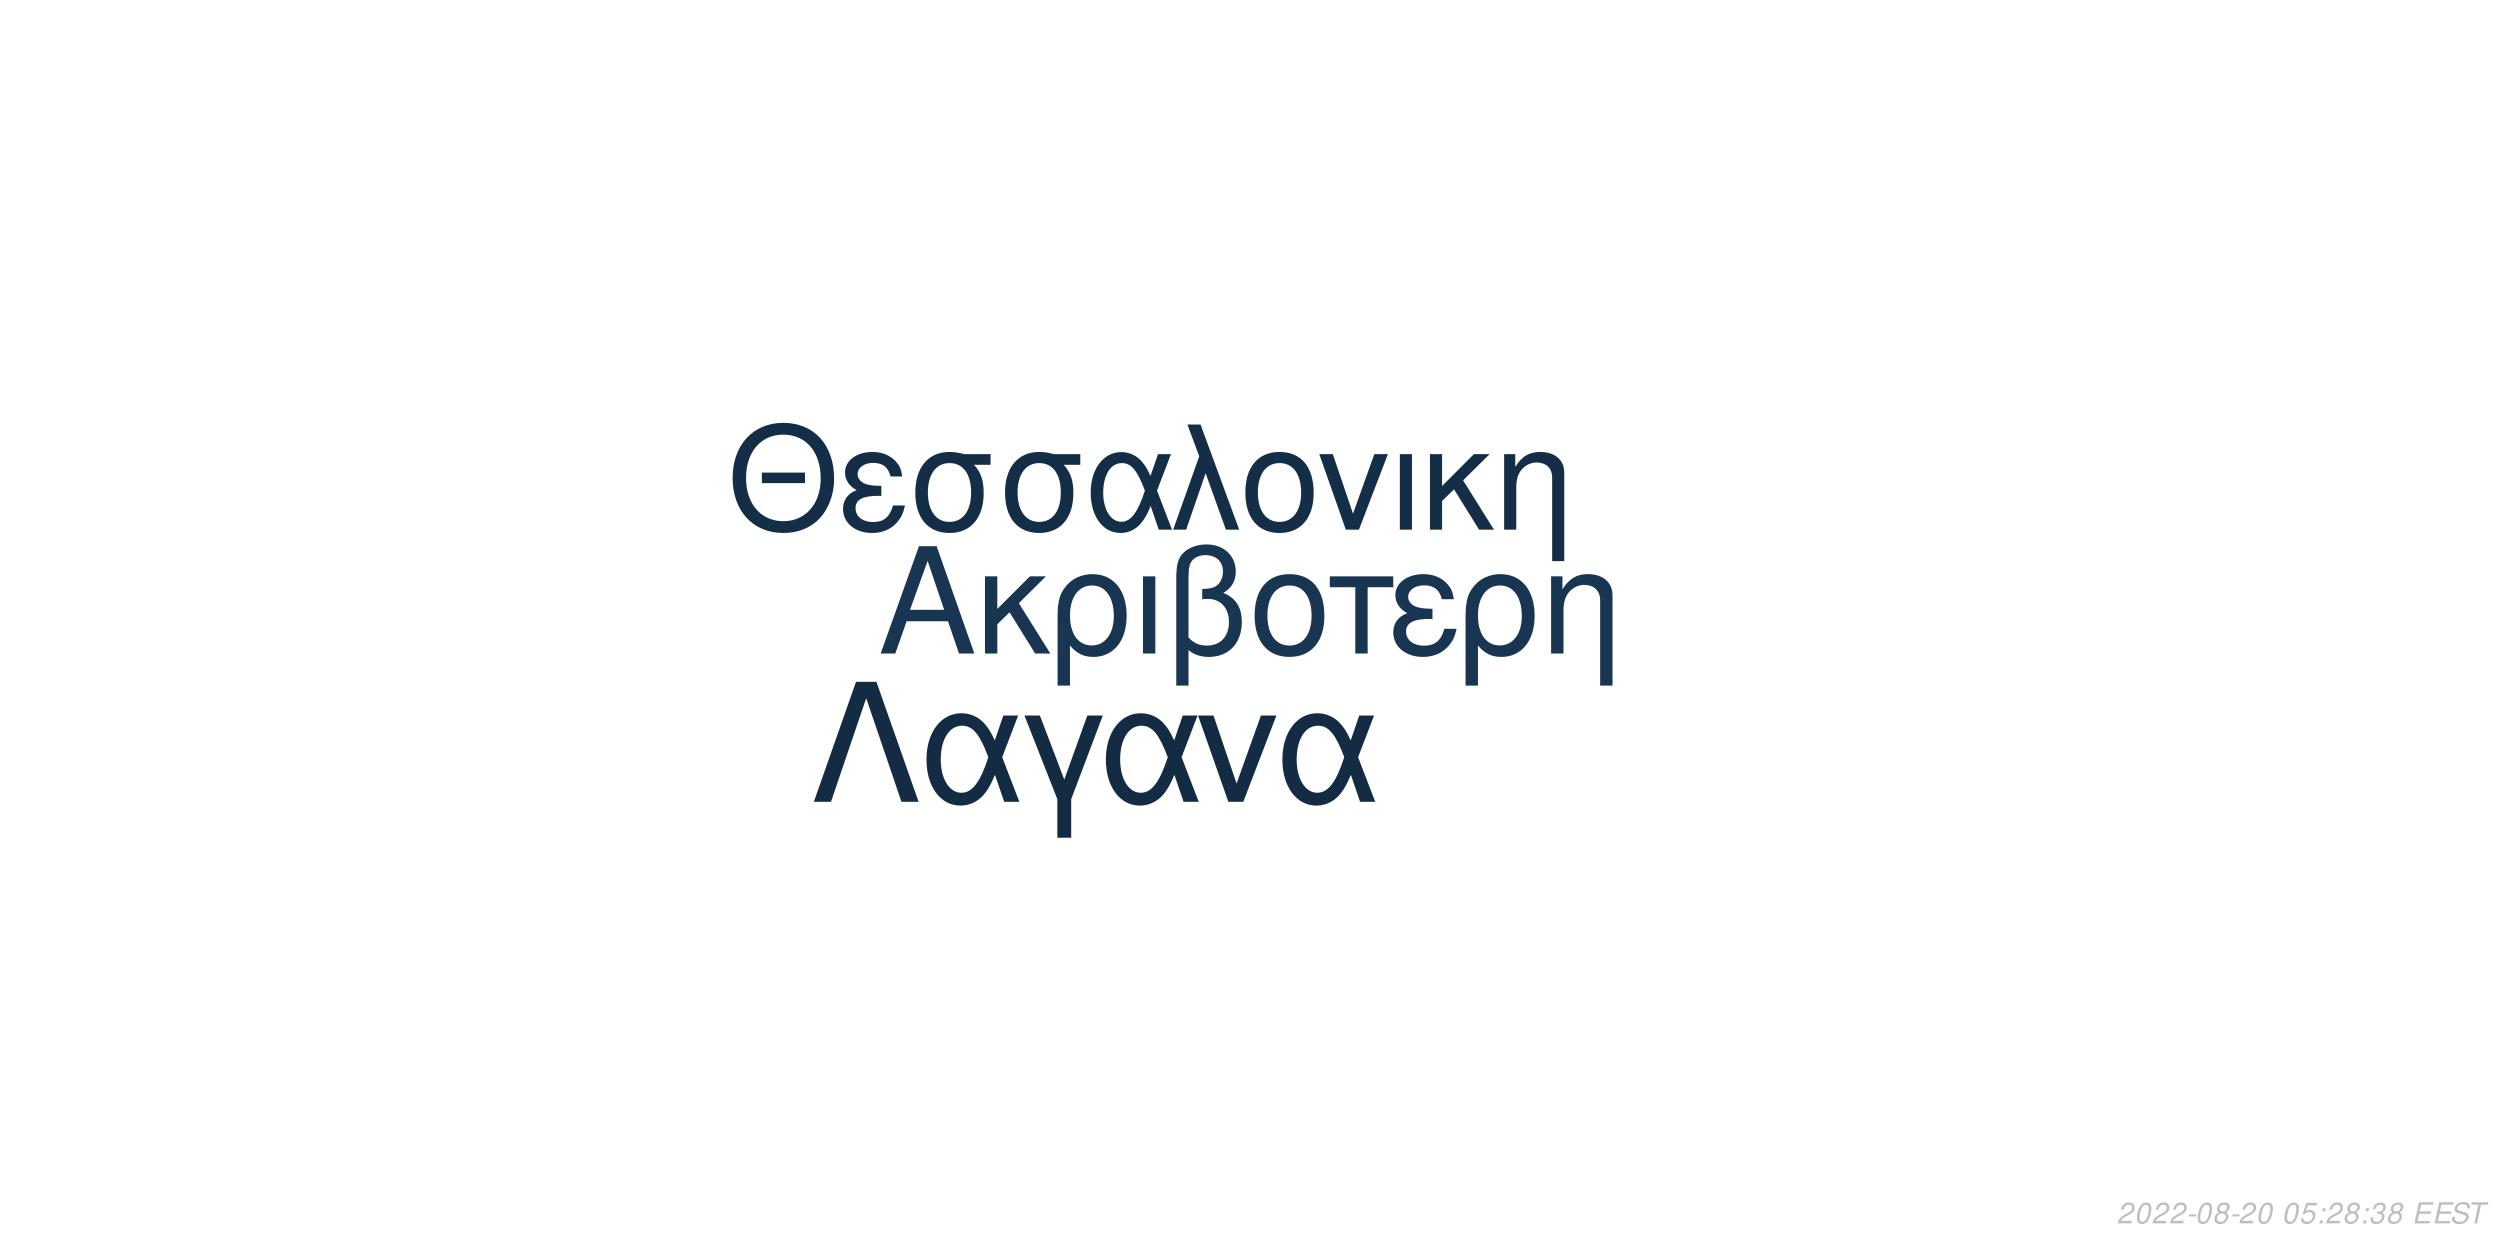
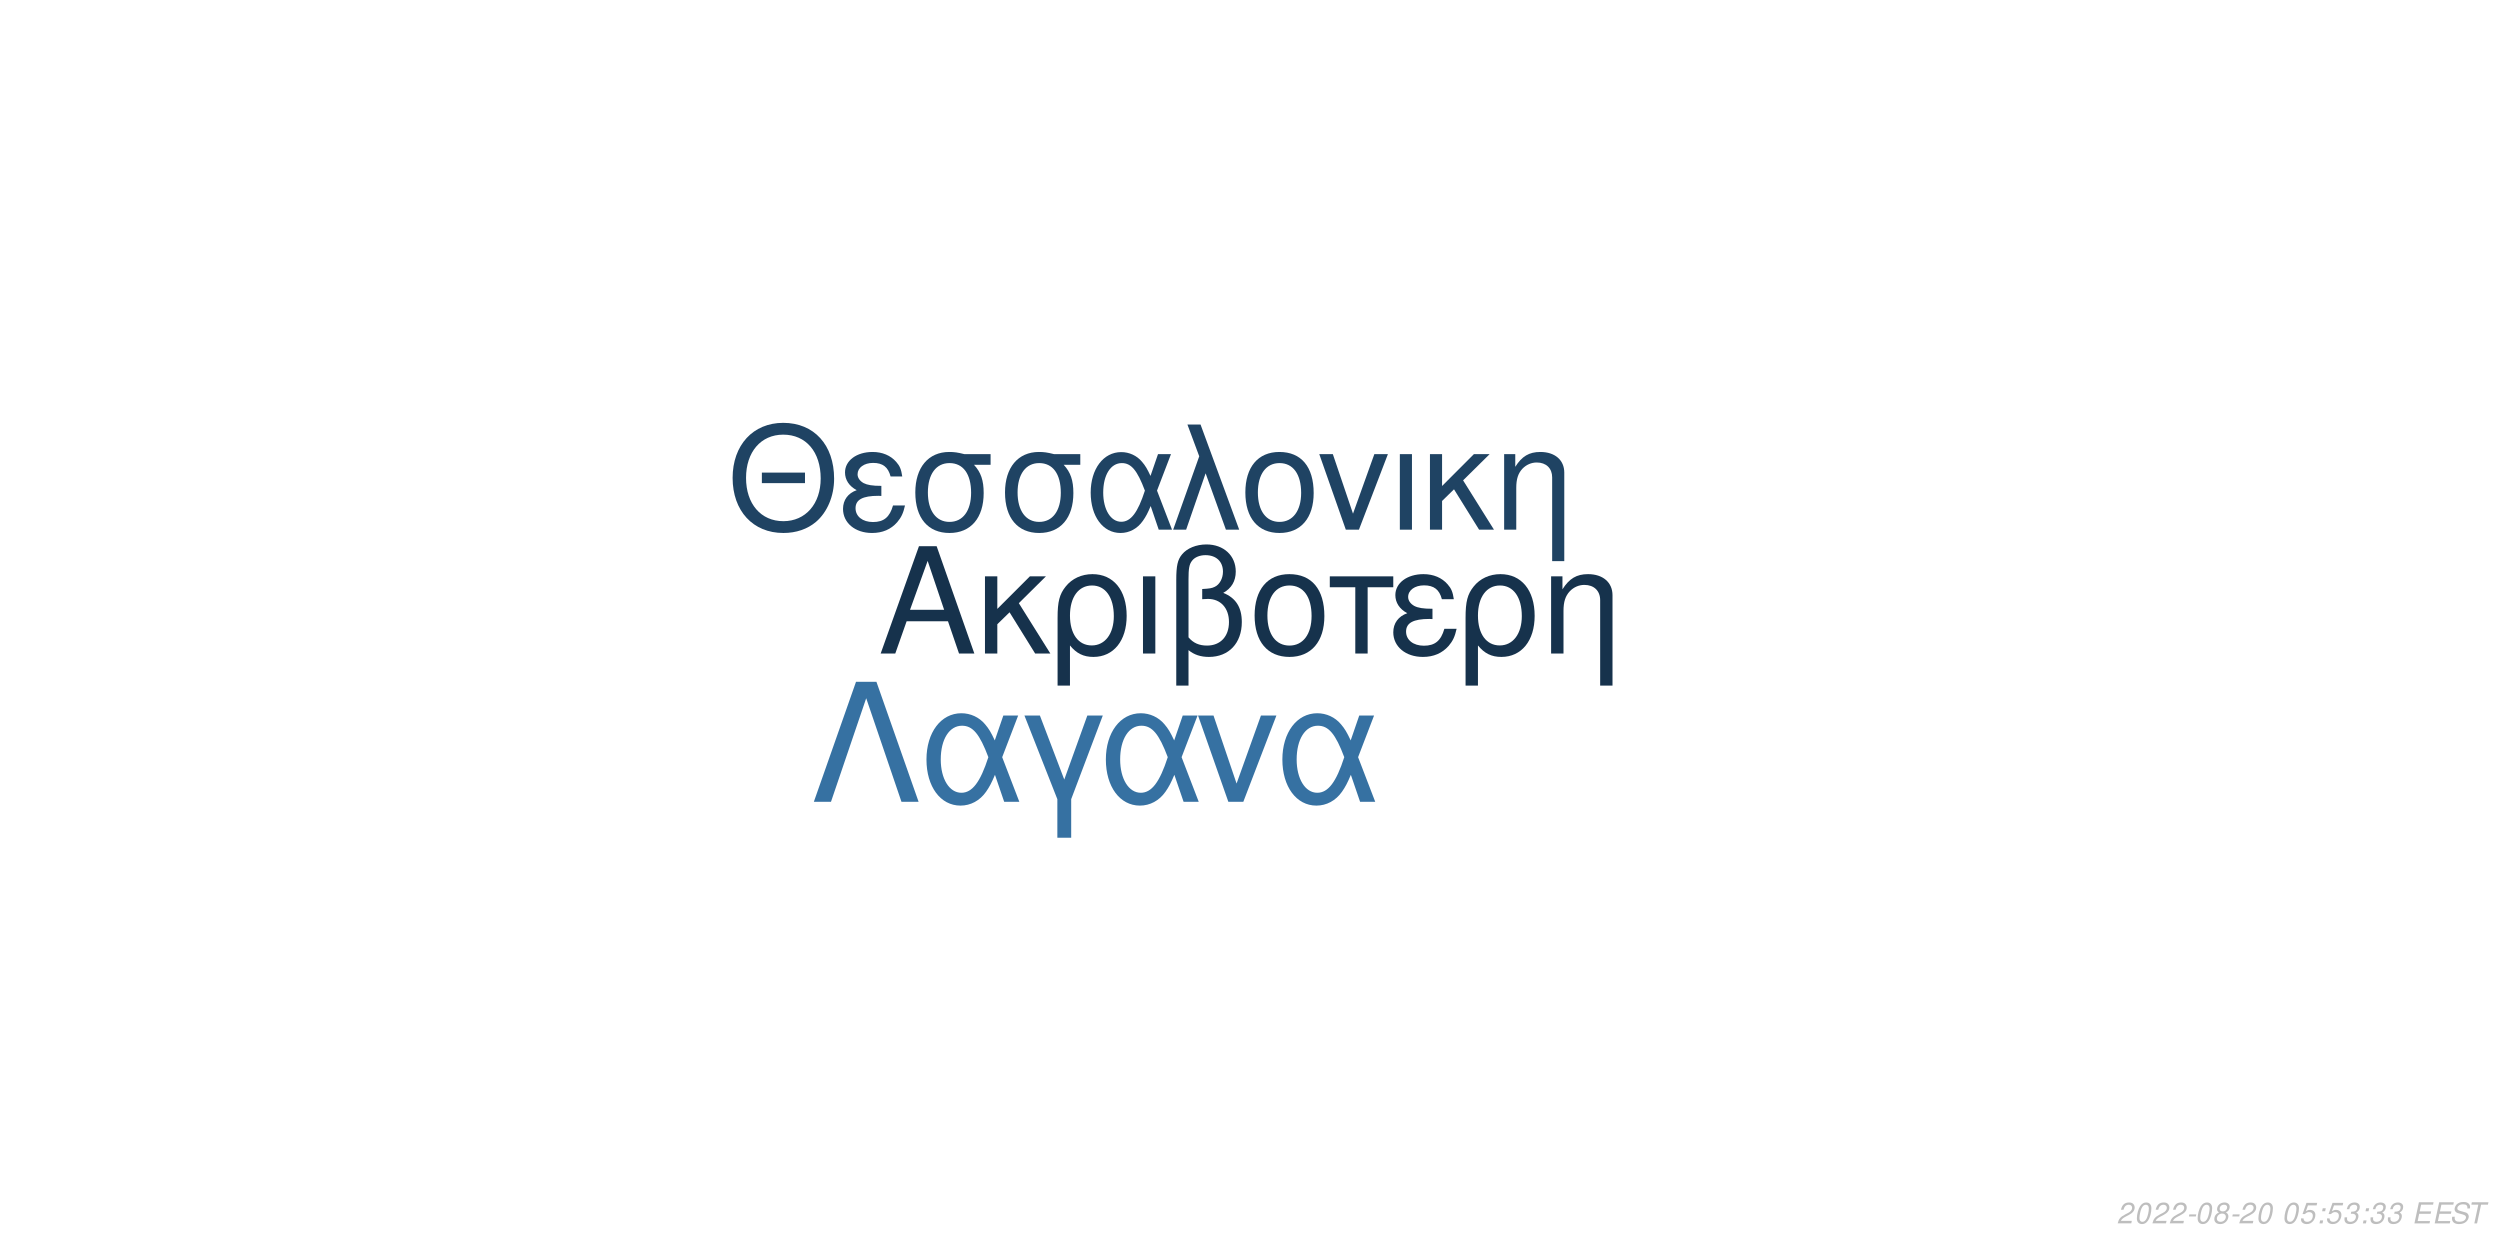
<svg xmlns="http://www.w3.org/2000/svg" xmlns:xlink="http://www.w3.org/1999/xlink" width="864pt" height="432pt" viewBox="0 0 864 432" version="1.1">
  <defs>
    <g>
      <symbol overflow="visible" id="glyph0-0">
        <path style="stroke:none;" d="" />
      </symbol>
      <symbol overflow="visible" id="glyph0-1">
        <path style="stroke:none;" d="M 24.125 -11.141 L 27.938 0 L 33.234 0 L 20.203 -37.094 L 14.094 -37.094 L 0.859 0 L 5.906 0 L 9.828 -11.141 Z M 22.797 -15.109 L 11 -15.109 L 17.094 -32.016 Z M 22.797 -15.109 " />
      </symbol>
      <symbol overflow="visible" id="glyph0-2">
        <path style="stroke:none;" d="M 7.172 -15.422 L 7.172 -26.672 L 2.906 -26.672 L 2.906 0 L 7.172 0 L 7.172 -10.125 L 11.406 -14.25 L 20.25 0 L 25.5 0 L 14.609 -17.406 L 23.969 -26.672 L 18.422 -26.672 Z M 7.172 -15.422 " />
      </symbol>
      <symbol overflow="visible" id="glyph0-3">
        <path style="stroke:none;" d="M 3 11.094 L 7.281 11.094 L 7.281 -2.797 C 9.516 -0.047 11.953 1.172 15.375 1.172 C 22.344 1.172 26.875 -4.422 26.875 -13.031 C 26.875 -21.891 22.297 -27.438 15.062 -27.438 C 11.297 -27.438 7.984 -25.906 5.797 -23.156 C 3.672 -20.516 3 -17.969 3 -12.359 Z M 14.906 -23.516 C 19.547 -23.516 22.438 -19.438 22.438 -12.922 C 22.438 -6.812 19.391 -2.797 14.812 -2.797 C 10.172 -2.797 7.281 -6.766 7.281 -13.125 C 7.281 -19.484 10.234 -23.516 14.906 -23.516 Z M 14.906 -23.516 " />
      </symbol>
      <symbol overflow="visible" id="glyph0-4">
        <path style="stroke:none;" d="M 3.516 0 L 7.781 0 L 7.781 -26.672 L 3.516 -26.672 Z M 3.516 0 " />
      </symbol>
      <symbol overflow="visible" id="glyph0-5">
        <path style="stroke:none;" d="M 4.016 11.094 L 8.25 11.094 L 8.25 -1.172 C 10.172 0.406 12.422 1.172 15.312 1.172 C 22.188 1.172 26.672 -3.609 26.672 -10.891 C 26.672 -15.984 24.578 -19.234 20.25 -20.969 C 23.109 -22.547 24.578 -25.031 24.578 -28.344 C 24.578 -33.844 20.406 -37.703 14.453 -37.703 C 10.938 -37.703 7.734 -36.391 6 -34.25 C 4.484 -32.422 4.016 -30.328 4.016 -25.391 Z M 8.25 -25.656 C 8.25 -29.359 8.5 -30.844 9.469 -32.062 C 10.375 -33.281 12.156 -34 14.094 -34 C 17.812 -34 20.156 -31.812 20.156 -28.297 C 20.156 -25.953 18.984 -23.812 17.297 -23.047 C 16.281 -22.547 15.469 -22.438 12.984 -22.297 L 12.984 -18.781 C 13.734 -18.828 14.344 -18.875 14.969 -18.875 C 19.344 -18.875 22.234 -15.719 22.234 -10.891 C 22.234 -5.906 19.281 -2.75 14.656 -2.75 C 11.953 -2.75 9.922 -3.609 8.25 -5.594 Z M 8.25 -25.656 " />
      </symbol>
      <symbol overflow="visible" id="glyph0-6">
        <path style="stroke:none;" d="M 14.094 -27.438 C 6.562 -27.438 2.094 -22.094 2.094 -13.125 C 2.094 -4.125 6.562 1.172 14.141 1.172 C 21.672 1.172 26.203 -4.172 26.203 -12.922 C 26.203 -22.188 21.828 -27.438 14.094 -27.438 Z M 14.141 -23.516 C 18.938 -23.516 21.781 -19.594 21.781 -12.984 C 21.781 -6.672 18.828 -2.75 14.141 -2.75 C 9.422 -2.75 6.516 -6.672 6.516 -13.125 C 6.516 -19.594 9.422 -23.516 14.141 -23.516 Z M 14.141 -23.516 " />
      </symbol>
      <symbol overflow="visible" id="glyph0-7">
        <path style="stroke:none;" d="M 7.891 0 L 12.156 0 L 12.156 -22.906 L 21.016 -22.906 L 21.016 -26.672 L -0.922 -26.672 L -0.922 -22.906 L 7.891 -22.906 Z M 7.891 0 " />
      </symbol>
      <symbol overflow="visible" id="glyph0-8">
        <path style="stroke:none;" d="M 14.562 -15.469 C 11.344 -15.469 9.562 -15.781 8.297 -16.438 C 6.922 -17.203 6.156 -18.328 6.156 -19.547 C 6.156 -21.891 8.453 -23.562 11.656 -23.562 C 15.062 -23.562 16.953 -22.094 17.812 -18.781 L 21.938 -18.781 C 21.578 -21.266 21.062 -22.5 19.797 -23.922 C 17.812 -26.203 14.906 -27.438 11.453 -27.438 C 5.797 -27.438 1.734 -24.375 1.734 -20.203 C 1.734 -17.609 3.156 -15.375 5.859 -13.938 C 2.797 -12.875 1.016 -10.484 1.016 -7.328 C 1.016 -2.391 5.297 1.172 11.25 1.172 C 14.969 1.172 17.906 -0.109 20.156 -2.641 C 21.578 -4.328 22.297 -5.797 22.906 -8.547 L 18.672 -8.547 C 17.5 -4.422 15.422 -2.703 11.609 -2.703 C 7.938 -2.703 5.438 -4.688 5.438 -7.578 C 5.438 -10.578 7.938 -11.953 13.484 -11.953 C 13.641 -11.953 14.094 -11.953 14.562 -11.906 Z M 14.562 -15.469 " />
      </symbol>
      <symbol overflow="visible" id="glyph0-9">
        <path style="stroke:none;" d="M 3.562 -26.672 L 3.562 0 L 7.844 0 L 7.844 -14.703 C 7.844 -17.906 8.5 -19.891 10.031 -21.531 C 11.406 -22.953 13.188 -23.719 15.062 -23.719 C 18.375 -23.719 20.516 -21.672 20.516 -18.469 L 20.516 11.094 L 24.781 11.094 L 24.781 -20.156 C 24.781 -24.578 21.469 -27.438 16.328 -27.438 C 12.359 -27.438 9.828 -25.906 7.484 -22.188 L 7.484 -26.672 Z M 3.562 -26.672 " />
      </symbol>
      <symbol overflow="visible" id="glyph1-0">
        <path style="stroke:none;" d="" />
      </symbol>
      <symbol overflow="visible" id="glyph1-1">
        <path style="stroke:none;" d="M 26.859 -19.734 L 11.953 -19.734 L 11.953 -16.094 L 26.859 -16.094 Z M 19.328 -36.922 C 8.922 -36.922 1.844 -29.25 1.844 -17.891 C 1.844 -6.484 8.875 1.141 19.391 1.141 C 23.812 1.141 27.703 -0.203 30.641 -2.688 C 34.578 -6.031 36.922 -11.656 36.922 -17.594 C 36.922 -29.297 30 -36.922 19.328 -36.922 Z M 19.328 -32.844 C 27.203 -32.844 32.281 -26.906 32.281 -17.688 C 32.281 -8.922 27.062 -2.938 19.391 -2.938 C 11.609 -2.938 6.484 -8.922 6.484 -17.891 C 6.484 -26.859 11.609 -32.844 19.328 -32.844 Z M 19.328 -32.844 " />
      </symbol>
      <symbol overflow="visible" id="glyph1-2">
        <path style="stroke:none;" d="M 14.25 -15.141 C 11.109 -15.141 9.375 -15.453 8.125 -16.094 C 6.781 -16.844 6.031 -17.938 6.031 -19.141 C 6.031 -21.422 8.266 -23.078 11.406 -23.078 C 14.75 -23.078 16.594 -21.625 17.438 -18.391 L 21.469 -18.391 C 21.125 -20.828 20.625 -22.031 19.391 -23.422 C 17.438 -25.656 14.594 -26.859 11.219 -26.859 C 5.688 -26.859 1.688 -23.875 1.688 -19.781 C 1.688 -17.234 3.094 -15.047 5.734 -13.656 C 2.734 -12.609 1 -10.266 1 -7.172 C 1 -2.344 5.188 1.141 11.016 1.141 C 14.656 1.141 17.547 -0.094 19.734 -2.594 C 21.125 -4.234 21.828 -5.688 22.422 -8.375 L 18.281 -8.375 C 17.141 -4.328 15.094 -2.641 11.359 -2.641 C 7.766 -2.641 5.328 -4.578 5.328 -7.422 C 5.328 -10.359 7.766 -11.703 13.203 -11.703 C 13.359 -11.703 13.797 -11.703 14.25 -11.656 Z M 14.25 -15.141 " />
      </symbol>
      <symbol overflow="visible" id="glyph1-3">
        <path style="stroke:none;" d="M 29 -26.109 L 19.938 -26.109 C 17.594 -26.703 16.438 -26.859 14.703 -26.859 C 7.469 -26.859 2.984 -21.469 2.984 -12.859 C 2.984 -4.031 7.375 1.141 14.797 1.141 C 22.172 1.141 26.609 -4.078 26.609 -12.656 C 26.609 -17.047 25.656 -19.828 23.266 -22.422 L 29 -22.422 Z M 14.797 -23.016 C 19.531 -23.016 22.266 -19.234 22.266 -12.75 C 22.266 -6.531 19.438 -2.688 14.797 -2.688 C 10.172 -2.688 7.328 -6.531 7.328 -12.859 C 7.328 -19.188 10.172 -23.016 14.797 -23.016 Z M 14.797 -23.016 " />
      </symbol>
      <symbol overflow="visible" id="glyph1-4">
        <path style="stroke:none;" d="M 29.344 -26.109 L 24.859 -26.109 L 22.266 -18.578 C 21.125 -21.031 20.484 -22.125 19.328 -23.469 C 17.547 -25.609 14.906 -26.812 12.156 -26.812 C 5.984 -26.812 1.594 -20.984 1.594 -12.812 C 1.594 -4.578 5.828 1.141 11.906 1.141 C 14.953 1.141 17.734 -0.344 19.625 -3.047 C 20.672 -4.531 21.281 -5.688 22.328 -8.172 L 25.109 0 L 29.703 0 L 24.516 -13.5 Z M 20.328 -13.5 C 17.891 -5.922 15.453 -2.734 12.156 -2.734 C 8.516 -2.734 5.922 -6.922 5.922 -12.812 C 5.922 -18.938 8.516 -23.016 12.359 -23.016 C 15.594 -23.016 17.688 -20.531 20.328 -13.5 Z M 20.328 -13.5 " />
      </symbol>
      <symbol overflow="visible" id="glyph1-5">
        <path style="stroke:none;" d="M 1.094 0 L 5.578 0 L 12.312 -19.484 L 19.328 0 L 23.922 0 L 10.562 -36.328 L 6.031 -36.328 L 10.109 -25.359 Z M 1.094 0 " />
      </symbol>
      <symbol overflow="visible" id="glyph1-6">
        <path style="stroke:none;" d="M 13.797 -26.859 C 6.422 -26.859 2.047 -21.625 2.047 -12.859 C 2.047 -4.031 6.422 1.141 13.859 1.141 C 21.234 1.141 25.656 -4.078 25.656 -12.656 C 25.656 -21.719 21.375 -26.859 13.797 -26.859 Z M 13.859 -23.016 C 18.531 -23.016 21.328 -19.188 21.328 -12.703 C 21.328 -6.531 18.438 -2.688 13.859 -2.688 C 9.219 -2.688 6.375 -6.531 6.375 -12.859 C 6.375 -19.188 9.219 -23.016 13.859 -23.016 Z M 13.859 -23.016 " />
      </symbol>
      <symbol overflow="visible" id="glyph1-7">
        <path style="stroke:none;" d="M 14.297 0 L 24.312 -26.109 L 19.625 -26.109 L 12.25 -5.531 L 5.281 -26.109 L 0.594 -26.109 L 9.766 0 Z M 14.297 0 " />
      </symbol>
      <symbol overflow="visible" id="glyph1-8">
        <path style="stroke:none;" d="M 3.438 0 L 7.625 0 L 7.625 -26.109 L 3.438 -26.109 Z M 3.438 0 " />
      </symbol>
      <symbol overflow="visible" id="glyph1-9">
        <path style="stroke:none;" d="M 7.031 -15.094 L 7.031 -26.109 L 2.844 -26.109 L 2.844 0 L 7.031 0 L 7.031 -9.922 L 11.156 -13.953 L 19.828 0 L 24.969 0 L 14.297 -17.047 L 23.469 -26.109 L 18.031 -26.109 Z M 7.031 -15.094 " />
      </symbol>
      <symbol overflow="visible" id="glyph1-10">
        <path style="stroke:none;" d="M 3.484 -26.109 L 3.484 0 L 7.672 0 L 7.672 -14.406 C 7.672 -17.547 8.328 -19.484 9.812 -21.078 C 11.156 -22.469 12.906 -23.219 14.75 -23.219 C 17.984 -23.219 20.078 -21.234 20.078 -18.094 L 20.078 10.859 L 24.266 10.859 L 24.266 -19.734 C 24.266 -24.062 21.031 -26.859 16 -26.859 C 12.109 -26.859 9.609 -25.359 7.328 -21.719 L 7.328 -26.109 Z M 3.484 -26.109 " />
      </symbol>
      <symbol overflow="visible" id="glyph2-0">
        <path style="stroke:none;" d="" />
      </symbol>
      <symbol overflow="visible" id="glyph2-1">
        <path style="stroke:none;" d="M 22.531 -41.484 L 15.484 -41.484 L 0.906 0 L 6.828 0 L 19 -35.797 L 31.188 0 L 37.109 0 Z M 22.531 -41.484 " />
      </symbol>
      <symbol overflow="visible" id="glyph2-2">
        <path style="stroke:none;" d="M 33.516 -29.812 L 28.391 -29.812 L 25.438 -21.219 C 24.125 -24.016 23.391 -25.266 22.078 -26.797 C 20.031 -29.25 17.016 -30.609 13.891 -30.609 C 6.828 -30.609 1.828 -23.953 1.828 -14.625 C 1.828 -5.234 6.656 1.312 13.594 1.312 C 17.078 1.312 20.266 -0.391 22.422 -3.469 C 23.609 -5.172 24.297 -6.484 25.5 -9.328 L 28.688 0 L 33.922 0 L 28 -15.422 Z M 23.219 -15.422 C 20.422 -6.766 17.641 -3.125 13.891 -3.125 C 9.734 -3.125 6.766 -7.906 6.766 -14.625 C 6.766 -21.625 9.734 -26.297 14.109 -26.297 C 17.812 -26.297 20.203 -23.453 23.219 -15.422 Z M 23.219 -15.422 " />
      </symbol>
      <symbol overflow="visible" id="glyph2-3">
        <path style="stroke:none;" d="M 12.062 12.406 L 16.844 12.406 L 16.844 -0.906 L 27.766 -29.812 L 22.422 -29.812 L 14.453 -7.688 L 6.031 -29.812 L 0.688 -29.812 L 12.062 -0.906 Z M 12.062 12.406 " />
      </symbol>
      <symbol overflow="visible" id="glyph2-4">
        <path style="stroke:none;" d="M 16.328 0 L 27.766 -29.812 L 22.422 -29.812 L 14 -6.312 L 6.031 -29.812 L 0.688 -29.812 L 11.156 0 Z M 16.328 0 " />
      </symbol>
      <symbol overflow="visible" id="glyph3-0">
        <path style="stroke:none;" d="" />
      </symbol>
      <symbol overflow="visible" id="glyph3-1">
        <path style="stroke:none;" d="M 5.234 -0.875 L 1.469 -0.875 C 1.641 -1.375 2.203 -1.891 3.109 -2.344 L 4.234 -2.938 C 5.562 -3.625 6.219 -4.469 6.219 -5.484 C 6.219 -5.938 6.062 -6.359 5.797 -6.656 C 5.469 -7.047 4.984 -7.234 4.312 -7.234 C 2.766 -7.234 1.891 -6.453 1.484 -4.734 L 2.375 -4.734 C 2.484 -5.188 2.609 -5.484 2.797 -5.75 C 3.094 -6.203 3.609 -6.453 4.188 -6.453 C 4.891 -6.453 5.344 -6.031 5.344 -5.375 C 5.344 -4.703 4.859 -4.094 4.016 -3.656 L 2.984 -3.125 C 1.234 -2.188 0.797 -1.656 0.344 -0.016 L 5.047 -0.016 Z M 5.234 -0.875 " />
      </symbol>
      <symbol overflow="visible" id="glyph3-2">
        <path style="stroke:none;" d="M 4.203 -7.234 C 3.375 -7.234 2.688 -6.812 2.125 -5.984 C 1.484 -5.047 0.984 -3.188 0.984 -1.734 C 0.984 -1.109 1.172 -0.562 1.484 -0.266 C 1.797 0.047 2.281 0.234 2.766 0.234 C 3.625 0.234 4.281 -0.156 4.859 -1.016 C 5.516 -1.953 6 -3.797 6 -5.266 C 6 -6.5 5.328 -7.234 4.203 -7.234 Z M 4.094 -6.453 C 4.734 -6.453 5.125 -5.984 5.125 -5.156 C 5.125 -4.203 4.781 -2.625 4.406 -1.812 C 3.984 -0.938 3.516 -0.547 2.875 -0.547 C 2.25 -0.547 1.875 -1.031 1.875 -1.828 C 1.875 -2.797 2.203 -4.344 2.594 -5.203 C 2.984 -6.047 3.453 -6.453 4.094 -6.453 Z M 4.094 -6.453 " />
      </symbol>
      <symbol overflow="visible" id="glyph3-3">
        <path style="stroke:none;" d="M 3.516 -3.125 L 1.125 -3.125 L 0.969 -2.406 L 3.359 -2.406 Z M 3.516 -3.125 " />
      </symbol>
      <symbol overflow="visible" id="glyph3-4">
        <path style="stroke:none;" d="M 4.766 -3.797 C 5.078 -3.969 5.234 -4.078 5.438 -4.234 C 5.812 -4.594 6.062 -5.172 6.062 -5.734 C 6.062 -6.625 5.344 -7.234 4.266 -7.234 C 2.812 -7.234 1.703 -6.219 1.703 -4.875 C 1.703 -4.406 1.875 -4.125 2.359 -3.812 C 1.297 -3.312 0.75 -2.516 0.75 -1.469 C 0.75 -0.438 1.547 0.234 2.812 0.234 C 3.656 0.234 4.359 -0.094 4.938 -0.734 C 5.359 -1.234 5.609 -1.859 5.609 -2.438 C 5.609 -3.047 5.312 -3.516 4.766 -3.797 Z M 4.109 -6.453 C 4.797 -6.453 5.188 -6.125 5.188 -5.578 C 5.188 -5.266 5.062 -4.922 4.859 -4.672 C 4.562 -4.312 4.188 -4.156 3.656 -4.156 C 2.984 -4.156 2.594 -4.453 2.594 -4.984 C 2.594 -5.859 3.203 -6.453 4.109 -6.453 Z M 3.453 -3.406 C 4.234 -3.406 4.734 -2.984 4.734 -2.312 C 4.734 -1.312 3.922 -0.547 2.875 -0.547 C 2.125 -0.547 1.625 -0.969 1.625 -1.625 C 1.625 -2.609 2.438 -3.406 3.453 -3.406 Z M 3.453 -3.406 " />
      </symbol>
      <symbol overflow="visible" id="glyph3-5">
        <path style="stroke:none;" d="" />
      </symbol>
      <symbol overflow="visible" id="glyph3-6">
        <path style="stroke:none;" d="M 6.297 -7.094 L 2.594 -7.094 L 1.234 -3.234 L 2.047 -3.234 C 2.656 -3.766 2.938 -3.906 3.531 -3.906 C 4.328 -3.906 4.797 -3.453 4.797 -2.688 C 4.797 -1.438 3.969 -0.547 2.828 -0.547 C 2.031 -0.547 1.609 -0.938 1.578 -1.734 L 0.703 -1.734 L 0.703 -1.516 C 0.703 -0.938 0.844 -0.547 1.188 -0.266 C 1.562 0.062 2.078 0.234 2.703 0.234 C 3.656 0.234 4.391 -0.156 4.984 -0.922 C 5.422 -1.5 5.672 -2.234 5.672 -2.953 C 5.672 -4 4.938 -4.672 3.812 -4.672 C 3.328 -4.672 2.906 -4.547 2.406 -4.234 L 3.109 -6.219 L 6.109 -6.219 Z M 6.297 -7.094 " />
      </symbol>
      <symbol overflow="visible" id="glyph3-7">
        <path style="stroke:none;" d="M 2.359 -1.031 L 1.312 -1.031 L 1.094 0 L 2.141 0 Z M 3.266 -5.234 L 2.219 -5.234 L 2 -4.203 L 3.047 -4.203 Z M 3.266 -5.234 " />
      </symbol>
      <symbol overflow="visible" id="glyph3-8">
        <path style="stroke:none;" d="M 2.922 -3.312 C 3.125 -3.344 3.234 -3.344 3.375 -3.344 C 4.203 -3.344 4.688 -3 4.688 -2.406 C 4.688 -1.312 3.906 -0.547 2.781 -0.547 C 2.047 -0.547 1.594 -0.938 1.594 -1.562 C 1.594 -1.719 1.609 -1.844 1.656 -2.094 L 0.766 -2.094 C 0.734 -1.797 0.719 -1.641 0.719 -1.469 C 0.719 -0.375 1.406 0.234 2.641 0.234 C 3.547 0.234 4.297 -0.078 4.812 -0.656 C 5.266 -1.156 5.562 -1.875 5.562 -2.547 C 5.562 -3.125 5.344 -3.453 4.797 -3.734 C 5.641 -4.234 6.016 -4.844 6.016 -5.734 C 6.016 -6.656 5.312 -7.234 4.203 -7.234 C 3.375 -7.234 2.672 -6.938 2.188 -6.375 C 1.891 -6.031 1.703 -5.641 1.516 -4.906 L 2.391 -4.906 C 2.5 -5.359 2.594 -5.594 2.734 -5.812 C 3.047 -6.234 3.516 -6.453 4.078 -6.453 C 4.734 -6.453 5.141 -6.125 5.141 -5.578 C 5.141 -5.188 5.016 -4.797 4.797 -4.547 C 4.516 -4.234 4 -4.062 3.266 -4.062 L 3.078 -4.062 Z M 2.922 -3.312 " />
      </symbol>
      <symbol overflow="visible" id="glyph3-9">
        <path style="stroke:none;" d="M 2.547 -3.312 L 6.5 -3.312 L 6.688 -4.141 L 2.719 -4.141 L 3.219 -6.469 L 7.344 -6.469 L 7.516 -7.297 L 2.453 -7.297 L 0.906 0 L 6.125 0 L 6.297 -0.812 L 2.016 -0.812 Z M 2.547 -3.312 " />
      </symbol>
      <symbol overflow="visible" id="glyph3-10">
        <path style="stroke:none;" d="M 7.062 -5.156 C 7.125 -5.438 7.141 -5.562 7.141 -5.703 C 7.141 -6.156 6.938 -6.594 6.594 -6.891 C 6.188 -7.25 5.656 -7.406 4.875 -7.406 C 3.844 -7.406 3.047 -7.125 2.5 -6.562 C 2.094 -6.141 1.781 -5.438 1.781 -4.922 C 1.781 -4.297 2.219 -3.766 2.891 -3.562 L 4.594 -3.094 C 5.406 -2.859 5.734 -2.578 5.734 -2.094 C 5.734 -1.781 5.547 -1.406 5.266 -1.141 C 4.844 -0.766 4.266 -0.578 3.453 -0.578 C 2.328 -0.578 1.812 -0.984 1.812 -1.906 C 1.812 -2.047 1.812 -2.125 1.844 -2.312 L 0.984 -2.312 C 0.906 -2.062 0.891 -1.906 0.891 -1.688 C 0.891 -0.484 1.797 0.234 3.297 0.234 C 4.359 0.234 5.234 -0.062 5.812 -0.609 C 6.344 -1.078 6.688 -1.797 6.688 -2.375 C 6.688 -2.641 6.609 -2.906 6.453 -3.156 C 6.234 -3.5 5.938 -3.703 5.469 -3.828 L 3.75 -4.312 C 2.984 -4.547 2.734 -4.734 2.734 -5.188 C 2.734 -5.547 2.875 -5.844 3.188 -6.109 C 3.547 -6.438 4.031 -6.594 4.703 -6.594 C 5.266 -6.594 5.688 -6.484 5.906 -6.297 C 6.094 -6.125 6.219 -5.797 6.219 -5.516 C 6.219 -5.422 6.203 -5.344 6.188 -5.156 Z M 7.062 -5.156 " />
      </symbol>
      <symbol overflow="visible" id="glyph3-11">
        <path style="stroke:none;" d="M 4.938 -6.469 L 7.312 -6.469 L 7.484 -7.297 L 1.75 -7.297 L 1.578 -6.469 L 3.984 -6.469 L 2.609 0 L 3.547 0 Z M 4.938 -6.469 " />
      </symbol>
    </g>
  </defs>
  <g id="surface1">
    <rect x="0" y="0" width="864" height="432" style="fill:rgb(100%,100%,100%);fill-opacity:1;stroke:none;" />
-     <g style="fill:rgb(9.412%,20.784%,31.765%);fill-opacity:1;">
+     <g style="fill:rgb(8.627%,19.608%,29.804%);fill-opacity:1;">
      <use xlink:href="#glyph0-1" x="303.5" y="225.861" />
      <use xlink:href="#glyph0-2" x="337.5" y="225.861" />
      <use xlink:href="#glyph0-3" x="362.5" y="225.861" />
      <use xlink:href="#glyph0-4" x="391.5" y="225.861" />
      <use xlink:href="#glyph0-5" x="402.5" y="225.861" />
      <use xlink:href="#glyph0-6" x="431.5" y="225.861" />
      <use xlink:href="#glyph0-7" x="460.5" y="225.861" />
      <use xlink:href="#glyph0-8" x="480.5" y="225.861" />
      <use xlink:href="#glyph0-3" x="503.5" y="225.861" />
      <use xlink:href="#glyph0-9" x="532.5" y="225.861" />
    </g>
-     <g style="fill:rgb(8.235%,18.039%,27.843%);fill-opacity:1;">
+     <g style="fill:rgb(12.157%,26.275%,38.824%);fill-opacity:1;">
      <use xlink:href="#glyph1-1" x="251.348" y="183.058" />
      <use xlink:href="#glyph1-2" x="290.348" y="183.058" />
      <use xlink:href="#glyph1-3" x="313.348" y="183.058" />
      <use xlink:href="#glyph1-3" x="344.348" y="183.058" />
      <use xlink:href="#glyph1-4" x="375.348" y="183.058" />
      <use xlink:href="#glyph1-5" x="404.348" y="183.058" />
      <use xlink:href="#glyph1-6" x="428.348" y="183.058" />
      <use xlink:href="#glyph1-7" x="455.348" y="183.058" />
      <use xlink:href="#glyph1-8" x="480.348" y="183.058" />
      <use xlink:href="#glyph1-9" x="491.348" y="183.058" />
      <use xlink:href="#glyph1-10" x="516.348" y="183.058" />
    </g>
-     <g style="fill:rgb(7.451%,16.863%,26.275%);fill-opacity:1;">
+     <g style="fill:rgb(21.176%,44.314%,63.529%);fill-opacity:1;">
      <use xlink:href="#glyph2-1" x="280.359" y="277.105" />
      <use xlink:href="#glyph2-2" x="318.359" y="277.105" />
      <use xlink:href="#glyph2-3" x="353.359" y="277.105" />
      <use xlink:href="#glyph2-2" x="380.359" y="277.105" />
      <use xlink:href="#glyph2-4" x="413.359" y="277.105" />
      <use xlink:href="#glyph2-2" x="441.359" y="277.105" />
    </g>
    <g style="fill:rgb(74.51%,74.51%,74.51%);fill-opacity:1;">
      <use xlink:href="#glyph3-1" x="731.52" y="422.81" />
      <use xlink:href="#glyph3-2" x="737.52" y="422.81" />
      <use xlink:href="#glyph3-1" x="743.52" y="422.81" />
      <use xlink:href="#glyph3-1" x="749.52" y="422.81" />
      <use xlink:href="#glyph3-3" x="755.52" y="422.81" />
      <use xlink:href="#glyph3-2" x="758.52" y="422.81" />
      <use xlink:href="#glyph3-4" x="764.52" y="422.81" />
      <use xlink:href="#glyph3-3" x="770.52" y="422.81" />
      <use xlink:href="#glyph3-1" x="773.52" y="422.81" />
      <use xlink:href="#glyph3-2" x="779.52" y="422.81" />
      <use xlink:href="#glyph3-5" x="785.52" y="422.81" />
      <use xlink:href="#glyph3-2" x="788.52" y="422.81" />
      <use xlink:href="#glyph3-6" x="794.52" y="422.81" />
      <use xlink:href="#glyph3-7" x="800.52" y="422.81" />
-       <use xlink:href="#glyph3-1" x="803.52" y="422.81" />
-       <use xlink:href="#glyph3-4" x="809.52" y="422.81" />
+       <use xlink:href="#glyph3-6" x="803.52" y="422.81" />
+       <use xlink:href="#glyph3-8" x="809.52" y="422.81" />
      <use xlink:href="#glyph3-7" x="815.52" y="422.81" />
      <use xlink:href="#glyph3-8" x="818.52" y="422.81" />
-       <use xlink:href="#glyph3-4" x="824.52" y="422.81" />
+       <use xlink:href="#glyph3-8" x="824.52" y="422.81" />
      <use xlink:href="#glyph3-5" x="830.52" y="422.81" />
      <use xlink:href="#glyph3-9" x="833.52" y="422.81" />
      <use xlink:href="#glyph3-9" x="840.52" y="422.81" />
      <use xlink:href="#glyph3-10" x="846.52" y="422.81" />
      <use xlink:href="#glyph3-11" x="852.52" y="422.81" />
    </g>
  </g>
</svg>
